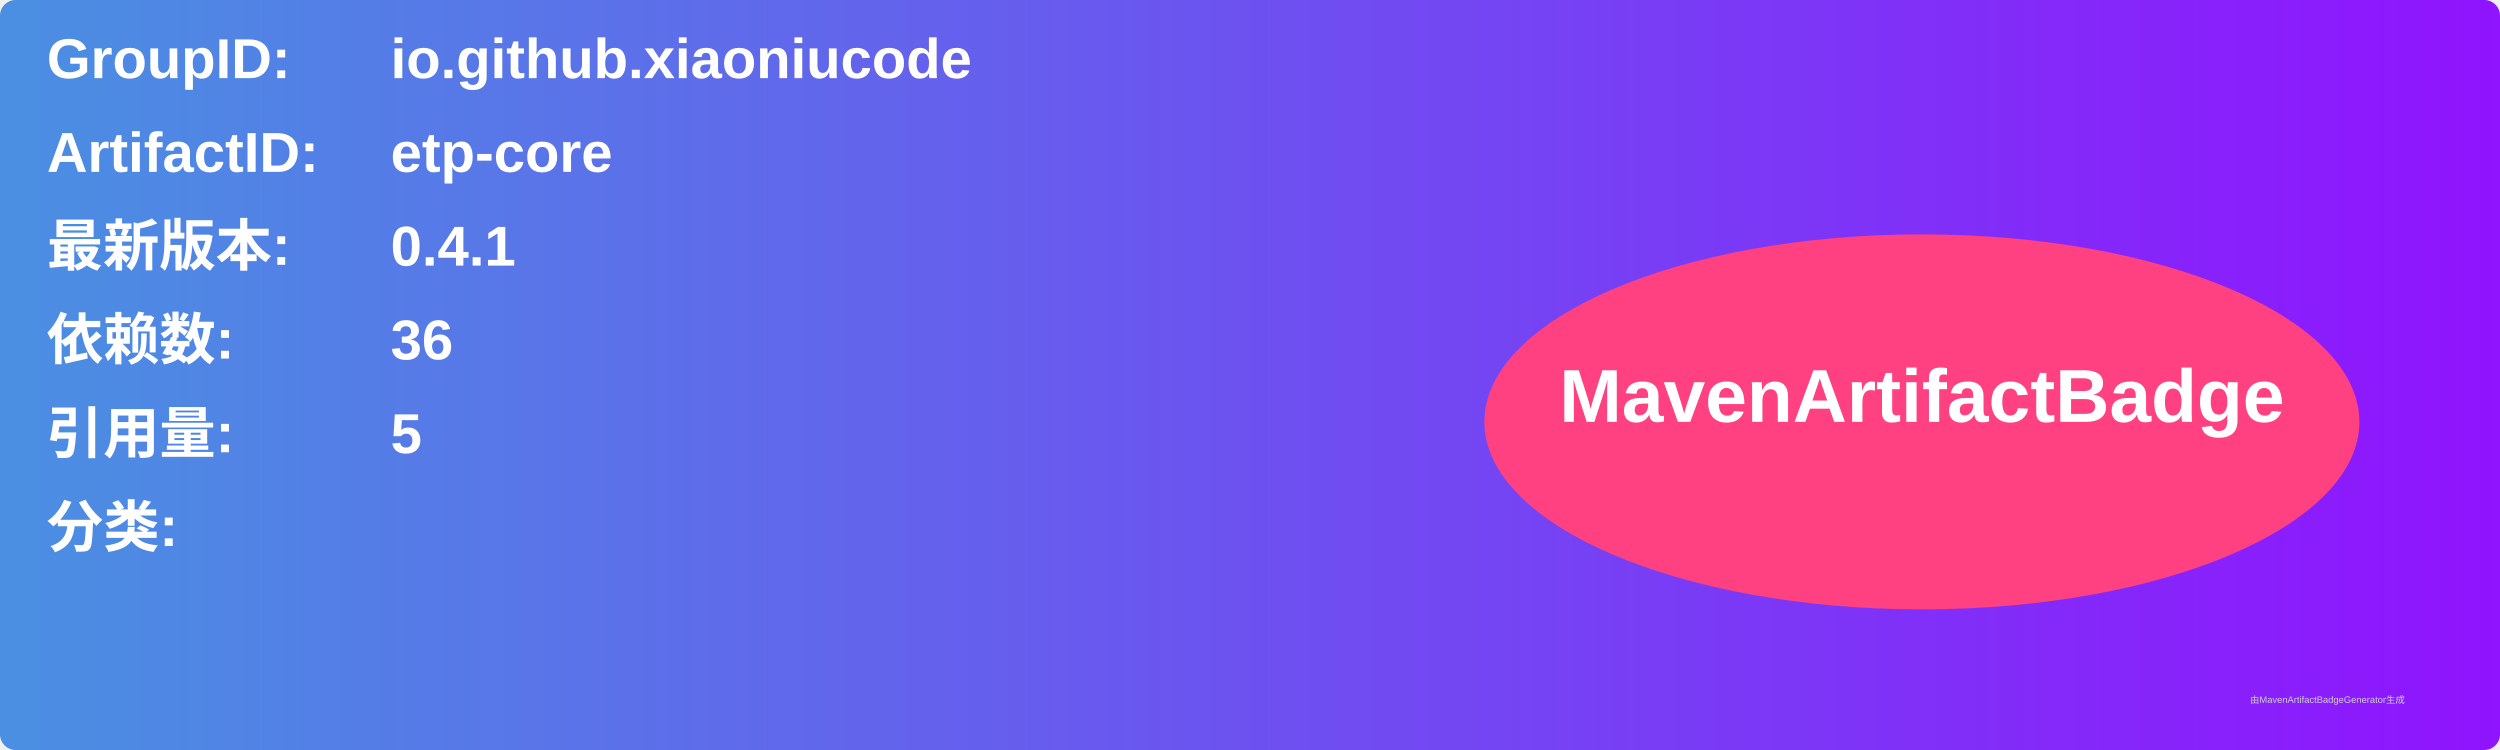
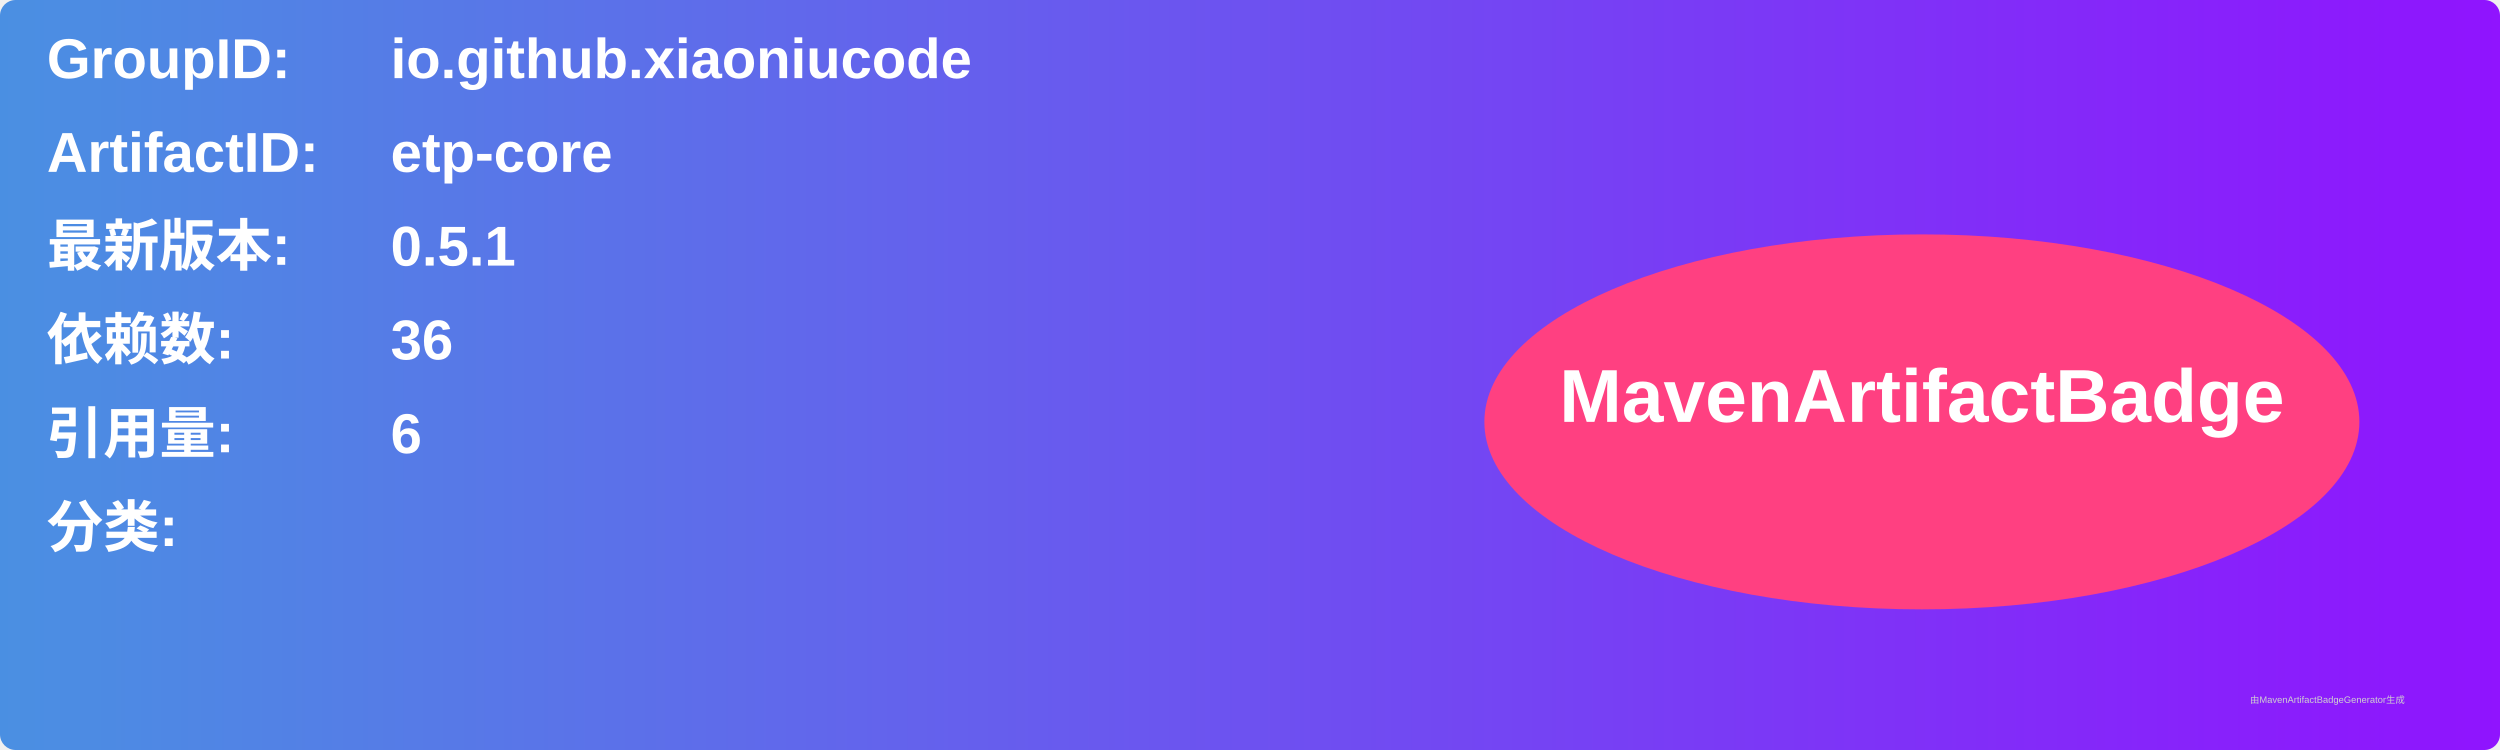
<svg xmlns="http://www.w3.org/2000/svg" width="800" height="240" viewBox="0 0 800 240">
  <linearGradient id="grad" x1="0%" y1="0%" x2="100%" y2="0%">
    <stop offset="0%" stop-color="#4a90e2" />
    <stop offset="100%" stop-color="#9013fe" />
  </linearGradient>
  <rect width="100%" height="100%" rx="5" ry="5" fill="url(#grad)" />
  <g transform="translate(15, 15)">
    <text x="0" y="10" font-family="Arial" font-size="18" fill="white" font-weight="bold" width="260">GroupID:</text>
    <text x="110" y="10" font-family="Arial" font-size="18" fill="white" font-weight="bold" width="460">io.github.xiaoniucode</text>
    <text x="0" y="40" font-family="Arial" font-size="18" fill="white" font-weight="bold" width="260">ArtifactID:</text>
    <text x="110" y="40" font-family="Arial" font-size="18" fill="white" font-weight="bold" width="460">etp-core</text>
    <text x="0" y="70" font-family="Arial" font-size="18" fill="white" font-weight="bold">最新版本:</text>
    <text x="110" y="70" font-family="Arial" font-size="18" fill="white" font-weight="bold">
-       <tspan font-weight="bold">0.4.1</tspan>
+       <tspan font-weight="bold">0.5.1</tspan>
    </text>
    <text x="0" y="100" font-family="Arial" font-size="18" fill="white" font-weight="bold">依赖数: </text>
    <text x="110" y="100" font-family="Arial" font-size="18" fill="white">
      <tspan font-weight="bold">36</tspan>
    </text>
    <text x="0" y="130" font-family="Arial" font-size="18" fill="white" font-weight="bold">引用量: </text>
    <text x="110" y="130" font-family="Arial" font-size="18" fill="white">
-       <tspan font-weight="bold">5</tspan>
+       <tspan font-weight="bold">6</tspan>
    </text>
    <text x="0" y="160" font-family="Arial" font-size="18" fill="white" font-weight="bold">分类:</text>
    <text x="10" y="190" font-family="Arial" font-size="10" fill="white">
      <tspan font-weight="bold" />
    </text>
    <ellipse cx="600" cy="120" rx="140" ry="60" fill="#ff4081" />
    <text x="600" y="120" text-anchor="middle" font-family="Arial" font-size="24" fill="white" font-weight="bold">MavenArtifactBadge</text>
  </g>
  <text x="720" y="225" font-family="Arial" font-size="3" fill="#d0d0d0">由MavenArtifactBadgeGenerator生成</text>
</svg>
